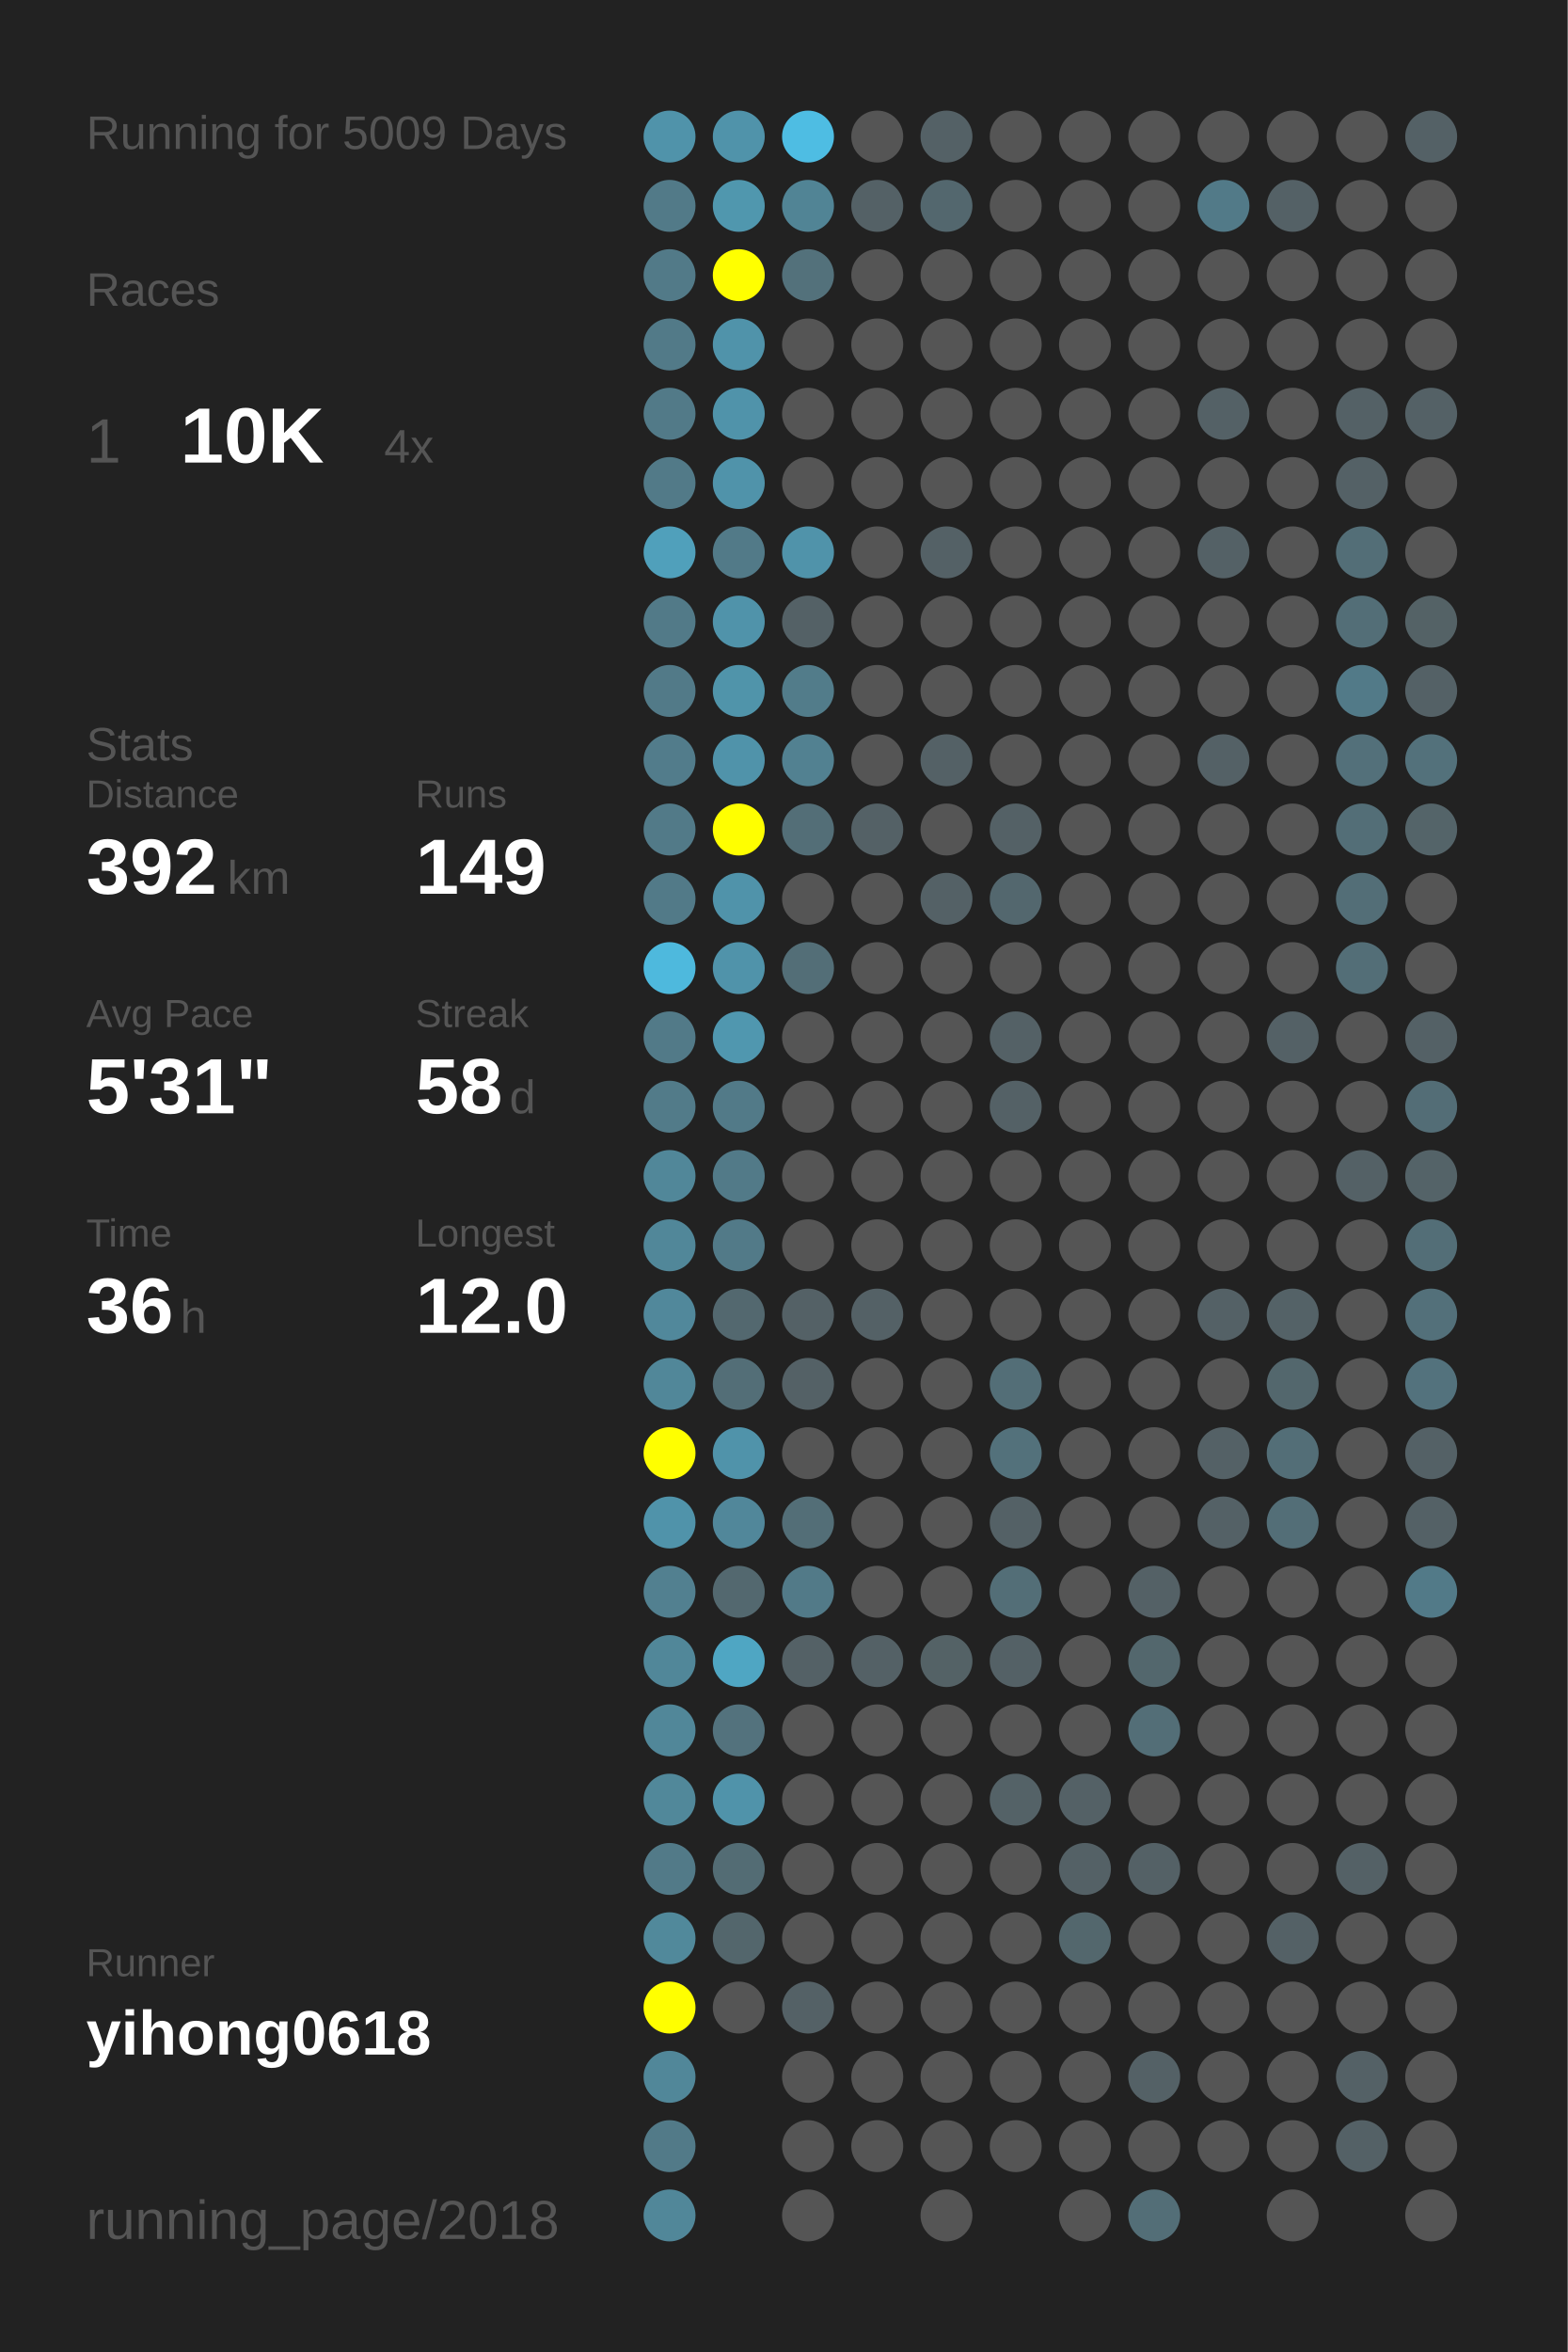
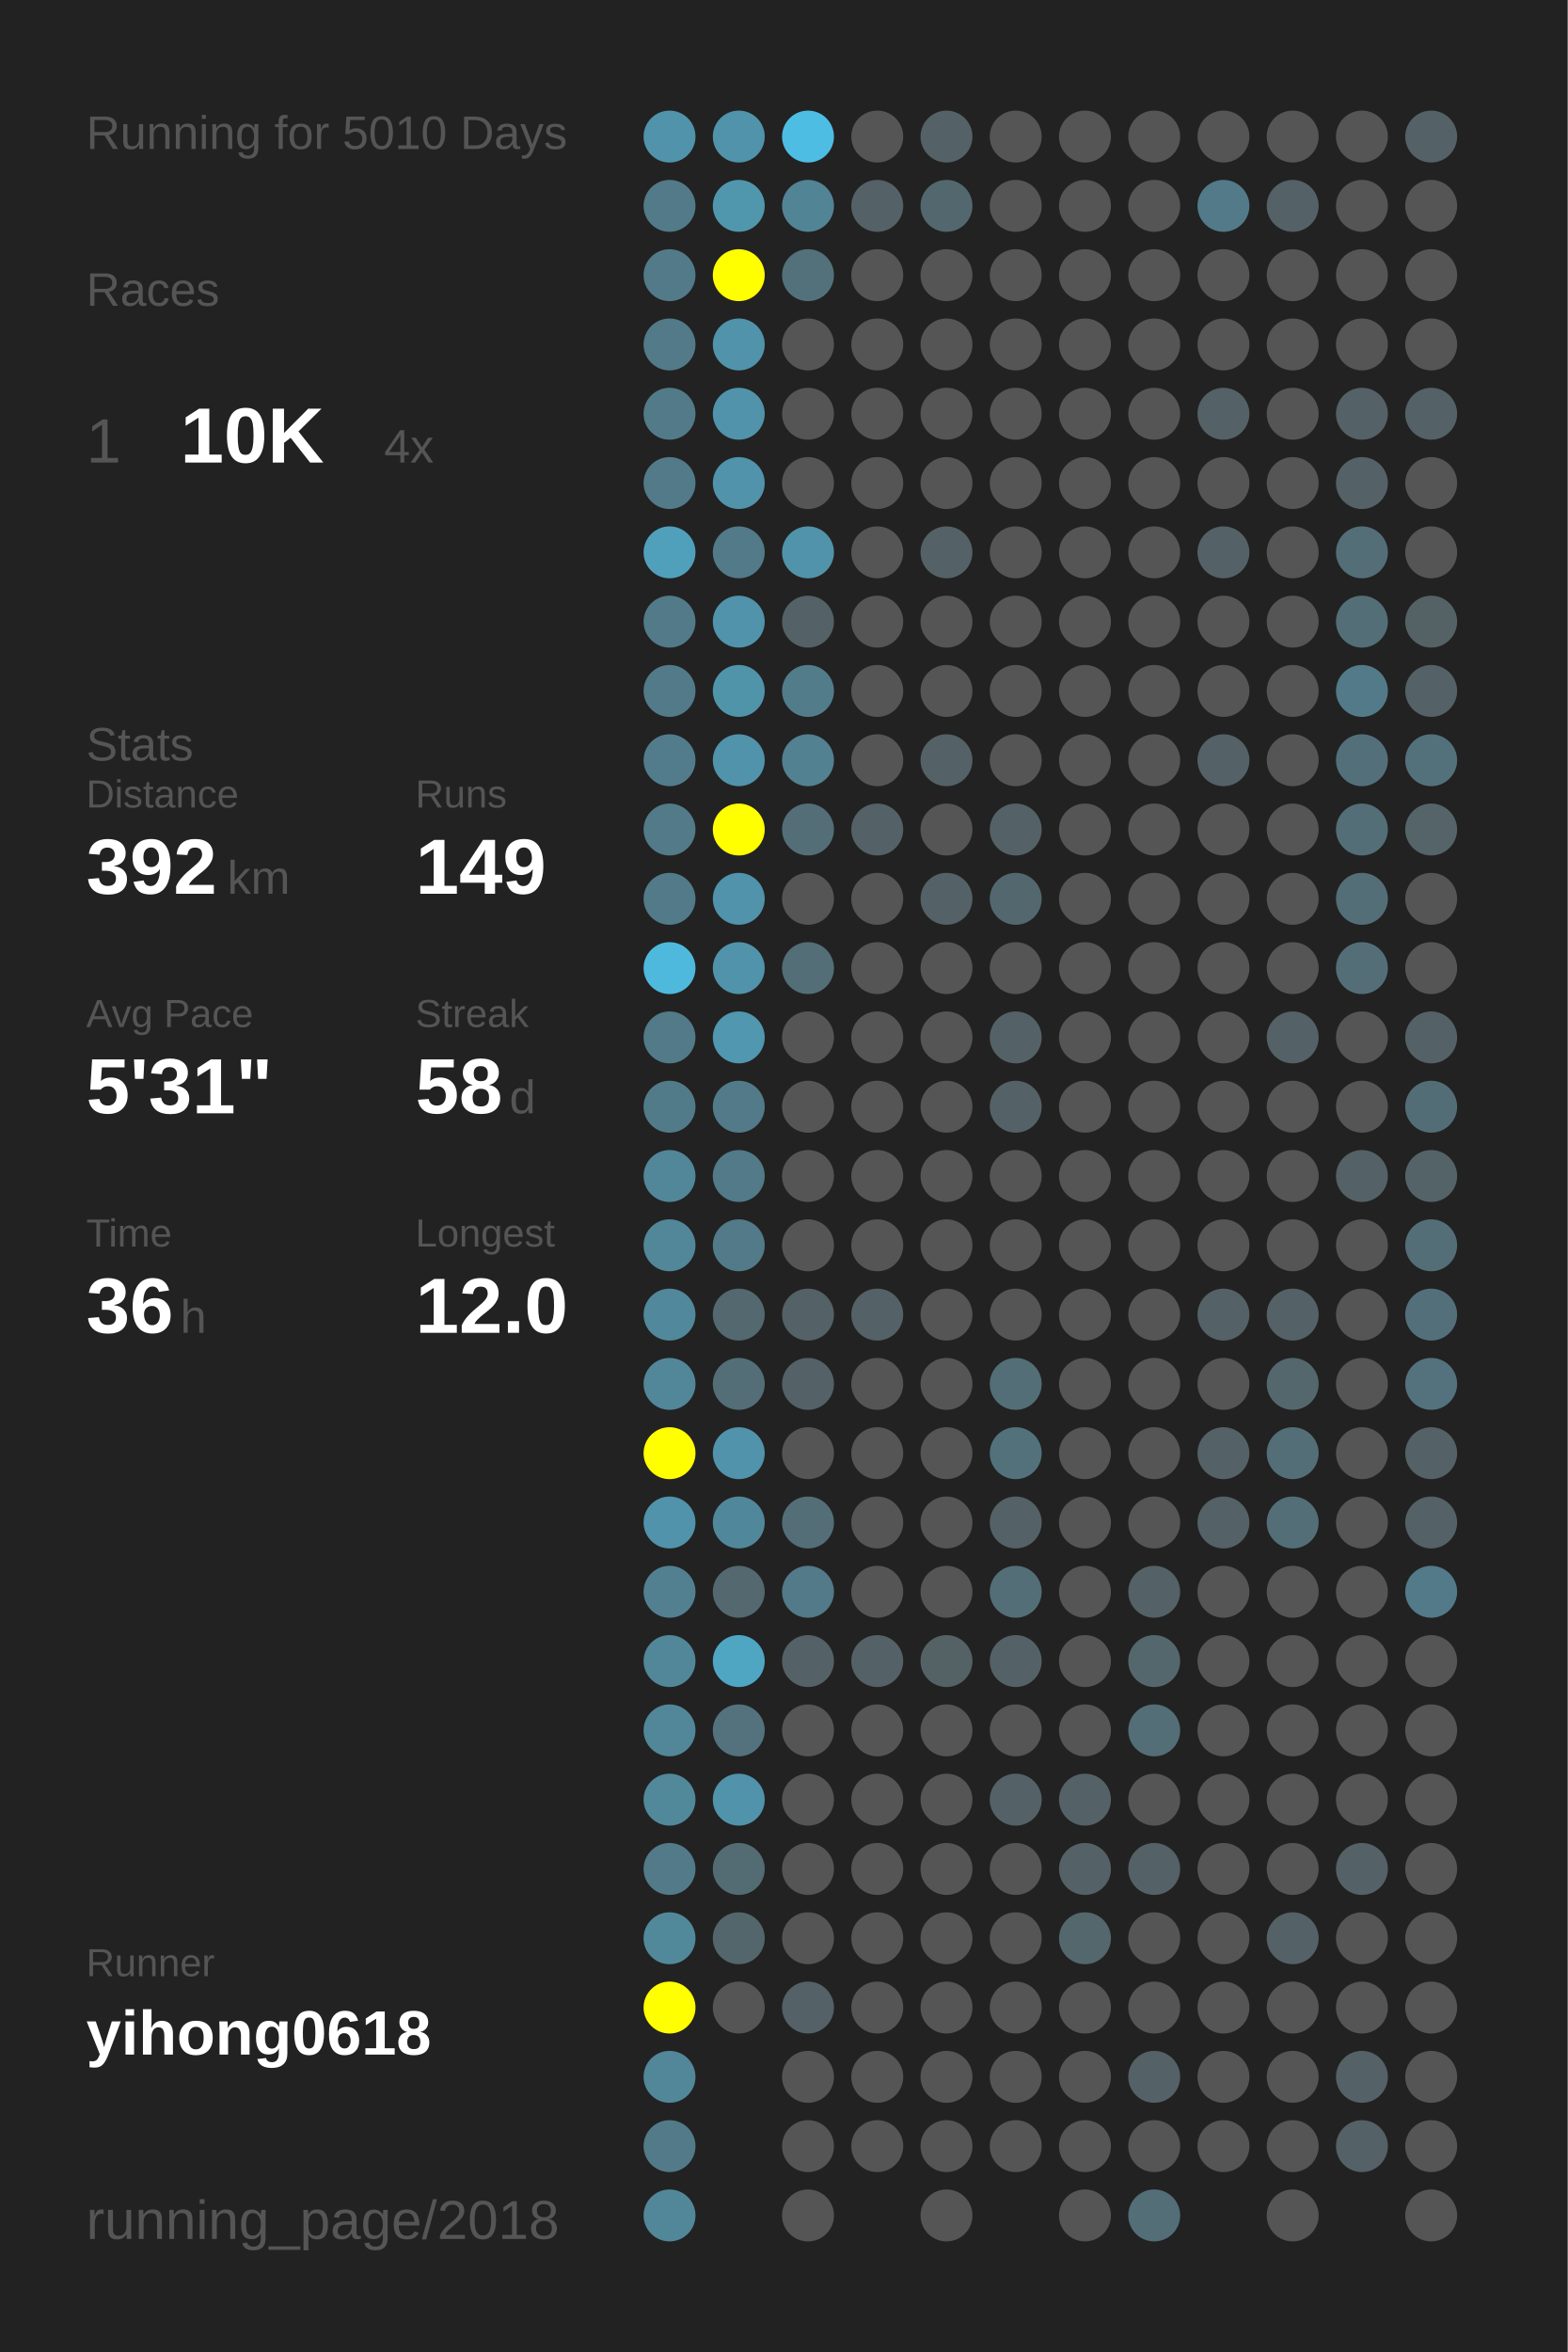
<svg xmlns="http://www.w3.org/2000/svg" baseProfile="full" height="300mm" version="1.1" viewBox="0,0,200,300" width="200mm">
  <defs />
  <rect fill="#222222" height="300" width="200" x="0" y="0" />
-   <text fill="#555555" style="font-size:6px; font-family:Arial;" x="11" y="19">Running for 5009 Days</text>
+   <text fill="#555555" style="font-size:6px; font-family:Arial;" x="11" y="19">Running for 5010 Days</text>
  <text fill="#555555" style="font-size:6px; font-family:Arial;" x="11" y="39">Races</text>
  <text fill="#555555" style="font-size:8px; font-family:Arial;" x="11" y="59">1</text>
  <text fill="#FFFFFF" style="font-size:10px; font-family:Arial; font-weight:bold;" x="23" y="59">10K</text>
  <text fill="#555555" style="font-size:6px; font-family:Arial;" x="49" y="59">4x</text>
  <text fill="#555555" style="font-size:6px; font-family:Arial;" x="11" y="97">Stats</text>
  <text fill="#555555" style="font-size:5px; font-family:Arial;" x="11" y="103">Distance</text>
  <text fill="#FFFFFF" style="font-size:10px; font-family:Arial; font-weight:bold;" x="11" y="114">392</text>
  <text fill="#555555" style="font-size:6px; font-family:Arial;" x="29" y="114">km</text>
  <text fill="#555555" style="font-size:5px; font-family:Arial;" x="53" y="103">Runs</text>
  <text fill="#FFFFFF" style="font-size:10px; font-family:Arial; font-weight:bold;" x="53" y="114">149</text>
  <text fill="#555555" style="font-size:5px; font-family:Arial;" x="11" y="131">Avg Pace</text>
  <text fill="#FFFFFF" style="font-size:10px; font-family:Arial; font-weight:bold;" x="11" y="142">5'31"</text>
  <text fill="#555555" style="font-size:5px; font-family:Arial;" x="53" y="131">Streak</text>
  <text fill="#FFFFFF" style="font-size:10px; font-family:Arial; font-weight:bold;" x="53" y="142">58</text>
  <text fill="#555555" style="font-size:6px; font-family:Arial;" x="65" y="142">d</text>
  <text fill="#555555" style="font-size:5px; font-family:Arial;" x="11" y="159">Time</text>
  <text fill="#FFFFFF" style="font-size:10px; font-family:Arial; font-weight:bold;" x="11" y="170">36</text>
  <text fill="#555555" style="font-size:6px; font-family:Arial;" x="23" y="170">h</text>
  <text fill="#555555" style="font-size:5px; font-family:Arial;" x="53" y="159">Longest</text>
  <text fill="#FFFFFF" style="font-size:10px; font-family:Arial; font-weight:bold;" x="53" y="170">12.0</text>
  <text fill="#555555" style="font-size:5px; font-family:Arial;" x="11" y="252.065">Runner</text>
  <text fill="#FFFFFF" style="font-size:8px; font-family:Arial; font-weight:bold;" x="11" y="262.065">yihong0618</text>
  <text fill="#555555" style="font-size:7px; font-family:Arial;" x="11" y="285.581">running_page/2018</text>
  <circle cx="85.417" cy="17.419" fill="#5093aa" r="3.312" />
  <circle cx="85.417" cy="26.258" fill="#527a88" r="3.312" />
  <circle cx="85.417" cy="35.097" fill="#527a88" r="3.312" />
  <circle cx="85.417" cy="43.935" fill="#527a88" r="3.312" />
  <circle cx="85.417" cy="52.774" fill="#527a88" r="3.312" />
  <circle cx="85.417" cy="61.613" fill="#527a88" r="3.312" />
  <circle cx="85.417" cy="70.452" fill="#50a0bb" r="3.312" />
  <circle cx="85.417" cy="79.29" fill="#527a88" r="3.312" />
  <circle cx="85.417" cy="88.129" fill="#527a88" r="3.312" />
  <circle cx="85.417" cy="96.968" fill="#527c8b" r="3.312" />
  <circle cx="85.417" cy="105.806" fill="#527a88" r="3.312" />
  <circle cx="85.417" cy="114.645" fill="#527a88" r="3.312" />
  <circle cx="85.417" cy="123.484" fill="#4eb9dd" r="3.312" />
  <circle cx="85.417" cy="132.323" fill="#527a88" r="3.312" />
  <circle cx="85.417" cy="141.161" fill="#527b89" r="3.312" />
  <circle cx="85.417" cy="150" fill="#518799" r="3.312" />
  <circle cx="85.417" cy="158.839" fill="#518799" r="3.312" />
  <circle cx="85.417" cy="167.677" fill="#51889b" r="3.312" />
  <circle cx="85.417" cy="176.516" fill="#518799" r="3.312" />
  <circle cx="85.417" cy="185.355" fill="#FFFF00" r="3.312" />
  <circle cx="85.417" cy="194.194" fill="#5093aa" r="3.312" />
  <circle cx="85.417" cy="203.032" fill="#528090" r="3.312" />
  <circle cx="85.417" cy="211.871" fill="#518799" r="3.312" />
  <circle cx="85.417" cy="220.71" fill="#518799" r="3.312" />
  <circle cx="85.417" cy="229.548" fill="#51889a" r="3.312" />
  <circle cx="85.417" cy="238.387" fill="#527a88" r="3.312" />
  <circle cx="85.417" cy="247.226" fill="#51899b" r="3.312" />
  <circle cx="85.417" cy="256.065" fill="#FFFF00" r="3.312" />
  <circle cx="85.417" cy="264.903" fill="#518799" r="3.312" />
  <circle cx="85.417" cy="273.742" fill="#527a88" r="3.312" />
  <circle cx="85.417" cy="282.581" fill="#518799" r="3.312" />
  <circle cx="94.25" cy="17.419" fill="#5093aa" r="3.312" />
  <circle cx="94.25" cy="26.258" fill="#5097ae" r="3.312" />
  <circle cx="94.25" cy="35.097" fill="#FFFF00" r="3.312" />
  <circle cx="94.25" cy="43.935" fill="#5093aa" r="3.312" />
  <circle cx="94.25" cy="52.774" fill="#5093aa" r="3.312" />
  <circle cx="94.25" cy="61.613" fill="#5093aa" r="3.312" />
  <circle cx="94.25" cy="70.452" fill="#527a88" r="3.312" />
  <circle cx="94.25" cy="79.29" fill="#5093aa" r="3.312" />
  <circle cx="94.25" cy="88.129" fill="#5094aa" r="3.312" />
  <circle cx="94.25" cy="96.968" fill="#5093aa" r="3.312" />
  <circle cx="94.25" cy="105.806" fill="#FFFF00" r="3.312" />
  <circle cx="94.25" cy="114.645" fill="#5093aa" r="3.312" />
  <circle cx="94.25" cy="123.484" fill="#5093aa" r="3.312" />
  <circle cx="94.25" cy="132.323" fill="#5097af" r="3.312" />
  <circle cx="94.25" cy="141.161" fill="#527a88" r="3.312" />
  <circle cx="94.25" cy="150" fill="#527a88" r="3.312" />
  <circle cx="94.25" cy="158.839" fill="#527a88" r="3.312" />
  <circle cx="94.25" cy="167.677" fill="#53686f" r="3.312" />
  <circle cx="94.25" cy="176.516" fill="#536e77" r="3.312" />
  <circle cx="94.25" cy="185.355" fill="#5093aa" r="3.312" />
  <circle cx="94.25" cy="194.194" fill="#51879a" r="3.312" />
  <circle cx="94.25" cy="203.032" fill="#53686f" r="3.312" />
  <circle cx="94.25" cy="211.871" fill="#4fa6c3" r="3.312" />
  <circle cx="94.25" cy="220.71" fill="#53727d" r="3.312" />
  <circle cx="94.25" cy="229.548" fill="#5093aa" r="3.312" />
  <circle cx="94.25" cy="238.387" fill="#536c74" r="3.312" />
  <circle cx="94.25" cy="247.226" fill="#53666c" r="3.312" />
  <circle cx="94.25" cy="256.065" fill="#555555" r="3.312" />
  <circle cx="103.083" cy="17.419" fill="#4ebde3" r="3.312" />
  <circle cx="103.083" cy="26.258" fill="#518495" r="3.312" />
  <circle cx="103.083" cy="35.097" fill="#53717b" r="3.312" />
  <circle cx="103.083" cy="43.935" fill="#555555" r="3.312" />
  <circle cx="103.083" cy="52.774" fill="#555555" r="3.312" />
  <circle cx="103.083" cy="61.613" fill="#555555" r="3.312" />
  <circle cx="103.083" cy="70.452" fill="#5093aa" r="3.312" />
  <circle cx="103.083" cy="79.29" fill="#546166" r="3.312" />
  <circle cx="103.083" cy="88.129" fill="#527c8a" r="3.312" />
  <circle cx="103.083" cy="96.968" fill="#528191" r="3.312" />
  <circle cx="103.083" cy="105.806" fill="#536e77" r="3.312" />
  <circle cx="103.083" cy="114.645" fill="#555555" r="3.312" />
  <circle cx="103.083" cy="123.484" fill="#536e77" r="3.312" />
  <circle cx="103.083" cy="132.323" fill="#555555" r="3.312" />
  <circle cx="103.083" cy="141.161" fill="#555555" r="3.312" />
  <circle cx="103.083" cy="150" fill="#555555" r="3.312" />
  <circle cx="103.083" cy="158.839" fill="#555555" r="3.312" />
  <circle cx="103.083" cy="167.677" fill="#546166" r="3.312" />
  <circle cx="103.083" cy="176.516" fill="#546166" r="3.312" />
  <circle cx="103.083" cy="185.355" fill="#555555" r="3.312" />
  <circle cx="103.083" cy="194.194" fill="#536e77" r="3.312" />
  <circle cx="103.083" cy="203.032" fill="#527a88" r="3.312" />
  <circle cx="103.083" cy="211.871" fill="#546166" r="3.312" />
  <circle cx="103.083" cy="220.71" fill="#555555" r="3.312" />
  <circle cx="103.083" cy="229.548" fill="#555555" r="3.312" />
  <circle cx="103.083" cy="238.387" fill="#555555" r="3.312" />
  <circle cx="103.083" cy="247.226" fill="#555555" r="3.312" />
  <circle cx="103.083" cy="256.065" fill="#546166" r="3.312" />
  <circle cx="103.083" cy="264.903" fill="#555555" r="3.312" />
  <circle cx="103.083" cy="273.742" fill="#555555" r="3.312" />
  <circle cx="103.083" cy="282.581" fill="#555555" r="3.312" />
  <circle cx="111.917" cy="17.419" fill="#555555" r="3.312" />
  <circle cx="111.917" cy="26.258" fill="#546166" r="3.312" />
  <circle cx="111.917" cy="35.097" fill="#555555" r="3.312" />
  <circle cx="111.917" cy="43.935" fill="#555555" r="3.312" />
  <circle cx="111.917" cy="52.774" fill="#555555" r="3.312" />
  <circle cx="111.917" cy="61.613" fill="#555555" r="3.312" />
  <circle cx="111.917" cy="70.452" fill="#555555" r="3.312" />
  <circle cx="111.917" cy="79.29" fill="#555555" r="3.312" />
  <circle cx="111.917" cy="88.129" fill="#555555" r="3.312" />
  <circle cx="111.917" cy="96.968" fill="#555555" r="3.312" />
  <circle cx="111.917" cy="105.806" fill="#546166" r="3.312" />
  <circle cx="111.917" cy="114.645" fill="#555555" r="3.312" />
  <circle cx="111.917" cy="123.484" fill="#555555" r="3.312" />
  <circle cx="111.917" cy="132.323" fill="#555555" r="3.312" />
  <circle cx="111.917" cy="141.161" fill="#555555" r="3.312" />
  <circle cx="111.917" cy="150" fill="#555555" r="3.312" />
  <circle cx="111.917" cy="158.839" fill="#555555" r="3.312" />
  <circle cx="111.917" cy="167.677" fill="#546166" r="3.312" />
  <circle cx="111.917" cy="176.516" fill="#555555" r="3.312" />
  <circle cx="111.917" cy="185.355" fill="#555555" r="3.312" />
  <circle cx="111.917" cy="194.194" fill="#555555" r="3.312" />
  <circle cx="111.917" cy="203.032" fill="#555555" r="3.312" />
  <circle cx="111.917" cy="211.871" fill="#546166" r="3.312" />
  <circle cx="111.917" cy="220.71" fill="#555555" r="3.312" />
  <circle cx="111.917" cy="229.548" fill="#555555" r="3.312" />
  <circle cx="111.917" cy="238.387" fill="#555555" r="3.312" />
  <circle cx="111.917" cy="247.226" fill="#555555" r="3.312" />
  <circle cx="111.917" cy="256.065" fill="#555555" r="3.312" />
  <circle cx="111.917" cy="264.903" fill="#555555" r="3.312" />
  <circle cx="111.917" cy="273.742" fill="#555555" r="3.312" />
  <circle cx="120.75" cy="17.419" fill="#546166" r="3.312" />
  <circle cx="120.75" cy="26.258" fill="#53676e" r="3.312" />
  <circle cx="120.75" cy="35.097" fill="#555555" r="3.312" />
  <circle cx="120.75" cy="43.935" fill="#555555" r="3.312" />
  <circle cx="120.75" cy="52.774" fill="#555555" r="3.312" />
  <circle cx="120.75" cy="61.613" fill="#555555" r="3.312" />
  <circle cx="120.75" cy="70.452" fill="#546166" r="3.312" />
  <circle cx="120.75" cy="79.29" fill="#555555" r="3.312" />
  <circle cx="120.75" cy="88.129" fill="#555555" r="3.312" />
  <circle cx="120.75" cy="96.968" fill="#546166" r="3.312" />
  <circle cx="120.75" cy="105.806" fill="#555555" r="3.312" />
  <circle cx="120.75" cy="114.645" fill="#546166" r="3.312" />
  <circle cx="120.75" cy="123.484" fill="#555555" r="3.312" />
  <circle cx="120.75" cy="132.323" fill="#555555" r="3.312" />
  <circle cx="120.75" cy="141.161" fill="#555555" r="3.312" />
  <circle cx="120.75" cy="150" fill="#555555" r="3.312" />
  <circle cx="120.75" cy="158.839" fill="#555555" r="3.312" />
  <circle cx="120.75" cy="167.677" fill="#555555" r="3.312" />
  <circle cx="120.75" cy="176.516" fill="#555555" r="3.312" />
  <circle cx="120.75" cy="185.355" fill="#555555" r="3.312" />
  <circle cx="120.75" cy="194.194" fill="#555555" r="3.312" />
  <circle cx="120.75" cy="203.032" fill="#555555" r="3.312" />
  <circle cx="120.75" cy="211.871" fill="#546266" r="3.312" />
  <circle cx="120.75" cy="220.71" fill="#555555" r="3.312" />
  <circle cx="120.75" cy="229.548" fill="#555555" r="3.312" />
  <circle cx="120.75" cy="238.387" fill="#555555" r="3.312" />
  <circle cx="120.75" cy="247.226" fill="#555555" r="3.312" />
  <circle cx="120.75" cy="256.065" fill="#555555" r="3.312" />
  <circle cx="120.75" cy="264.903" fill="#555555" r="3.312" />
  <circle cx="120.75" cy="273.742" fill="#555555" r="3.312" />
  <circle cx="120.75" cy="282.581" fill="#555555" r="3.312" />
  <circle cx="129.583" cy="17.419" fill="#555555" r="3.312" />
  <circle cx="129.583" cy="26.258" fill="#555555" r="3.312" />
  <circle cx="129.583" cy="35.097" fill="#555555" r="3.312" />
  <circle cx="129.583" cy="43.935" fill="#555555" r="3.312" />
  <circle cx="129.583" cy="52.774" fill="#555555" r="3.312" />
  <circle cx="129.583" cy="61.613" fill="#555555" r="3.312" />
  <circle cx="129.583" cy="70.452" fill="#555555" r="3.312" />
  <circle cx="129.583" cy="79.29" fill="#555555" r="3.312" />
  <circle cx="129.583" cy="88.129" fill="#555555" r="3.312" />
  <circle cx="129.583" cy="96.968" fill="#555555" r="3.312" />
  <circle cx="129.583" cy="105.806" fill="#546166" r="3.312" />
  <circle cx="129.583" cy="114.645" fill="#53676e" r="3.312" />
  <circle cx="129.583" cy="123.484" fill="#555555" r="3.312" />
  <circle cx="129.583" cy="132.323" fill="#546166" r="3.312" />
  <circle cx="129.583" cy="141.161" fill="#546166" r="3.312" />
  <circle cx="129.583" cy="150" fill="#555555" r="3.312" />
  <circle cx="129.583" cy="158.839" fill="#555555" r="3.312" />
  <circle cx="129.583" cy="167.677" fill="#555555" r="3.312" />
  <circle cx="129.583" cy="176.516" fill="#536e77" r="3.312" />
  <circle cx="129.583" cy="185.355" fill="#53717b" r="3.312" />
  <circle cx="129.583" cy="194.194" fill="#546166" r="3.312" />
  <circle cx="129.583" cy="203.032" fill="#536e77" r="3.312" />
  <circle cx="129.583" cy="211.871" fill="#546166" r="3.312" />
  <circle cx="129.583" cy="220.71" fill="#555555" r="3.312" />
  <circle cx="129.583" cy="229.548" fill="#546267" r="3.312" />
  <circle cx="129.583" cy="238.387" fill="#555555" r="3.312" />
  <circle cx="129.583" cy="247.226" fill="#555555" r="3.312" />
  <circle cx="129.583" cy="256.065" fill="#555555" r="3.312" />
  <circle cx="129.583" cy="264.903" fill="#555555" r="3.312" />
  <circle cx="129.583" cy="273.742" fill="#555555" r="3.312" />
  <circle cx="138.417" cy="17.419" fill="#555555" r="3.312" />
  <circle cx="138.417" cy="26.258" fill="#555555" r="3.312" />
  <circle cx="138.417" cy="35.097" fill="#555555" r="3.312" />
  <circle cx="138.417" cy="43.935" fill="#555555" r="3.312" />
  <circle cx="138.417" cy="52.774" fill="#555555" r="3.312" />
  <circle cx="138.417" cy="61.613" fill="#555555" r="3.312" />
  <circle cx="138.417" cy="70.452" fill="#555555" r="3.312" />
  <circle cx="138.417" cy="79.29" fill="#555555" r="3.312" />
  <circle cx="138.417" cy="88.129" fill="#555555" r="3.312" />
  <circle cx="138.417" cy="96.968" fill="#555555" r="3.312" />
  <circle cx="138.417" cy="105.806" fill="#555555" r="3.312" />
  <circle cx="138.417" cy="114.645" fill="#555555" r="3.312" />
  <circle cx="138.417" cy="123.484" fill="#555555" r="3.312" />
  <circle cx="138.417" cy="132.323" fill="#555555" r="3.312" />
  <circle cx="138.417" cy="141.161" fill="#555555" r="3.312" />
  <circle cx="138.417" cy="150" fill="#555555" r="3.312" />
  <circle cx="138.417" cy="158.839" fill="#555555" r="3.312" />
  <circle cx="138.417" cy="167.677" fill="#555555" r="3.312" />
  <circle cx="138.417" cy="176.516" fill="#555555" r="3.312" />
  <circle cx="138.417" cy="185.355" fill="#555555" r="3.312" />
  <circle cx="138.417" cy="194.194" fill="#555555" r="3.312" />
  <circle cx="138.417" cy="203.032" fill="#555555" r="3.312" />
  <circle cx="138.417" cy="211.871" fill="#555555" r="3.312" />
  <circle cx="138.417" cy="220.71" fill="#555555" r="3.312" />
  <circle cx="138.417" cy="229.548" fill="#546166" r="3.312" />
  <circle cx="138.417" cy="238.387" fill="#546166" r="3.312" />
  <circle cx="138.417" cy="247.226" fill="#53676d" r="3.312" />
  <circle cx="138.417" cy="256.065" fill="#555555" r="3.312" />
  <circle cx="138.417" cy="264.903" fill="#555555" r="3.312" />
  <circle cx="138.417" cy="273.742" fill="#555555" r="3.312" />
  <circle cx="138.417" cy="282.581" fill="#555555" r="3.312" />
  <circle cx="147.25" cy="17.419" fill="#555555" r="3.312" />
  <circle cx="147.25" cy="26.258" fill="#555555" r="3.312" />
  <circle cx="147.25" cy="35.097" fill="#555555" r="3.312" />
  <circle cx="147.25" cy="43.935" fill="#555555" r="3.312" />
  <circle cx="147.25" cy="52.774" fill="#555555" r="3.312" />
  <circle cx="147.25" cy="61.613" fill="#555555" r="3.312" />
  <circle cx="147.25" cy="70.452" fill="#555555" r="3.312" />
  <circle cx="147.25" cy="79.29" fill="#555555" r="3.312" />
  <circle cx="147.25" cy="88.129" fill="#555555" r="3.312" />
  <circle cx="147.25" cy="96.968" fill="#555555" r="3.312" />
  <circle cx="147.25" cy="105.806" fill="#555555" r="3.312" />
  <circle cx="147.25" cy="114.645" fill="#555555" r="3.312" />
  <circle cx="147.25" cy="123.484" fill="#555555" r="3.312" />
  <circle cx="147.25" cy="132.323" fill="#555555" r="3.312" />
  <circle cx="147.25" cy="141.161" fill="#555555" r="3.312" />
  <circle cx="147.25" cy="150" fill="#555555" r="3.312" />
  <circle cx="147.25" cy="158.839" fill="#555555" r="3.312" />
  <circle cx="147.25" cy="167.677" fill="#555555" r="3.312" />
  <circle cx="147.25" cy="176.516" fill="#555555" r="3.312" />
  <circle cx="147.25" cy="185.355" fill="#555555" r="3.312" />
  <circle cx="147.25" cy="194.194" fill="#555555" r="3.312" />
  <circle cx="147.25" cy="203.032" fill="#546166" r="3.312" />
  <circle cx="147.25" cy="211.871" fill="#53676d" r="3.312" />
  <circle cx="147.25" cy="220.71" fill="#536e77" r="3.312" />
  <circle cx="147.25" cy="229.548" fill="#555555" r="3.312" />
  <circle cx="147.25" cy="238.387" fill="#546166" r="3.312" />
  <circle cx="147.25" cy="247.226" fill="#555555" r="3.312" />
  <circle cx="147.25" cy="256.065" fill="#555555" r="3.312" />
  <circle cx="147.25" cy="264.903" fill="#546166" r="3.312" />
  <circle cx="147.25" cy="273.742" fill="#555555" r="3.312" />
  <circle cx="147.25" cy="282.581" fill="#536e77" r="3.312" />
  <circle cx="156.083" cy="17.419" fill="#555555" r="3.312" />
  <circle cx="156.083" cy="26.258" fill="#527a88" r="3.312" />
  <circle cx="156.083" cy="35.097" fill="#555555" r="3.312" />
  <circle cx="156.083" cy="43.935" fill="#555555" r="3.312" />
  <circle cx="156.083" cy="52.774" fill="#546166" r="3.312" />
  <circle cx="156.083" cy="61.613" fill="#555555" r="3.312" />
  <circle cx="156.083" cy="70.452" fill="#546166" r="3.312" />
  <circle cx="156.083" cy="79.29" fill="#555555" r="3.312" />
  <circle cx="156.083" cy="88.129" fill="#555555" r="3.312" />
  <circle cx="156.083" cy="96.968" fill="#546166" r="3.312" />
  <circle cx="156.083" cy="105.806" fill="#555555" r="3.312" />
  <circle cx="156.083" cy="114.645" fill="#555555" r="3.312" />
  <circle cx="156.083" cy="123.484" fill="#555555" r="3.312" />
  <circle cx="156.083" cy="132.323" fill="#555555" r="3.312" />
  <circle cx="156.083" cy="141.161" fill="#555555" r="3.312" />
  <circle cx="156.083" cy="150" fill="#555555" r="3.312" />
  <circle cx="156.083" cy="158.839" fill="#555555" r="3.312" />
  <circle cx="156.083" cy="167.677" fill="#546166" r="3.312" />
  <circle cx="156.083" cy="176.516" fill="#555555" r="3.312" />
  <circle cx="156.083" cy="185.355" fill="#546166" r="3.312" />
  <circle cx="156.083" cy="194.194" fill="#546166" r="3.312" />
  <circle cx="156.083" cy="203.032" fill="#555555" r="3.312" />
  <circle cx="156.083" cy="211.871" fill="#555555" r="3.312" />
  <circle cx="156.083" cy="220.71" fill="#555555" r="3.312" />
  <circle cx="156.083" cy="229.548" fill="#555555" r="3.312" />
  <circle cx="156.083" cy="238.387" fill="#555555" r="3.312" />
  <circle cx="156.083" cy="247.226" fill="#555555" r="3.312" />
  <circle cx="156.083" cy="256.065" fill="#555555" r="3.312" />
  <circle cx="156.083" cy="264.903" fill="#555555" r="3.312" />
  <circle cx="156.083" cy="273.742" fill="#555555" r="3.312" />
  <circle cx="164.917" cy="17.419" fill="#555555" r="3.312" />
  <circle cx="164.917" cy="26.258" fill="#546166" r="3.312" />
  <circle cx="164.917" cy="35.097" fill="#555555" r="3.312" />
  <circle cx="164.917" cy="43.935" fill="#555555" r="3.312" />
  <circle cx="164.917" cy="52.774" fill="#555555" r="3.312" />
  <circle cx="164.917" cy="61.613" fill="#555555" r="3.312" />
  <circle cx="164.917" cy="70.452" fill="#555555" r="3.312" />
  <circle cx="164.917" cy="79.29" fill="#555555" r="3.312" />
  <circle cx="164.917" cy="88.129" fill="#555555" r="3.312" />
  <circle cx="164.917" cy="96.968" fill="#555555" r="3.312" />
  <circle cx="164.917" cy="105.806" fill="#555555" r="3.312" />
  <circle cx="164.917" cy="114.645" fill="#555555" r="3.312" />
  <circle cx="164.917" cy="123.484" fill="#555555" r="3.312" />
  <circle cx="164.917" cy="132.323" fill="#546166" r="3.312" />
  <circle cx="164.917" cy="141.161" fill="#555555" r="3.312" />
  <circle cx="164.917" cy="150" fill="#555555" r="3.312" />
  <circle cx="164.917" cy="158.839" fill="#555555" r="3.312" />
  <circle cx="164.917" cy="167.677" fill="#546267" r="3.312" />
  <circle cx="164.917" cy="176.516" fill="#53676d" r="3.312" />
  <circle cx="164.917" cy="185.355" fill="#536e77" r="3.312" />
  <circle cx="164.917" cy="194.194" fill="#536e77" r="3.312" />
  <circle cx="164.917" cy="203.032" fill="#555555" r="3.312" />
  <circle cx="164.917" cy="211.871" fill="#555555" r="3.312" />
  <circle cx="164.917" cy="220.71" fill="#555555" r="3.312" />
  <circle cx="164.917" cy="229.548" fill="#555555" r="3.312" />
  <circle cx="164.917" cy="238.387" fill="#555555" r="3.312" />
  <circle cx="164.917" cy="247.226" fill="#546166" r="3.312" />
  <circle cx="164.917" cy="256.065" fill="#555555" r="3.312" />
  <circle cx="164.917" cy="264.903" fill="#555555" r="3.312" />
  <circle cx="164.917" cy="273.742" fill="#555555" r="3.312" />
  <circle cx="164.917" cy="282.581" fill="#555555" r="3.312" />
  <circle cx="173.75" cy="17.419" fill="#555555" r="3.312" />
  <circle cx="173.75" cy="26.258" fill="#555555" r="3.312" />
  <circle cx="173.75" cy="35.097" fill="#555555" r="3.312" />
  <circle cx="173.75" cy="43.935" fill="#555555" r="3.312" />
  <circle cx="173.75" cy="52.774" fill="#546166" r="3.312" />
  <circle cx="173.75" cy="61.613" fill="#546166" r="3.312" />
  <circle cx="173.75" cy="70.452" fill="#536e77" r="3.312" />
  <circle cx="173.75" cy="79.29" fill="#536e77" r="3.312" />
  <circle cx="173.75" cy="88.129" fill="#527a88" r="3.312" />
  <circle cx="173.75" cy="96.968" fill="#53707a" r="3.312" />
  <circle cx="173.75" cy="105.806" fill="#536e77" r="3.312" />
  <circle cx="173.75" cy="114.645" fill="#536e77" r="3.312" />
  <circle cx="173.75" cy="123.484" fill="#536e77" r="3.312" />
  <circle cx="173.75" cy="132.323" fill="#555555" r="3.312" />
  <circle cx="173.75" cy="141.161" fill="#555555" r="3.312" />
  <circle cx="173.75" cy="150" fill="#546166" r="3.312" />
  <circle cx="173.75" cy="158.839" fill="#555555" r="3.312" />
  <circle cx="173.75" cy="167.677" fill="#555555" r="3.312" />
  <circle cx="173.75" cy="176.516" fill="#555555" r="3.312" />
  <circle cx="173.75" cy="185.355" fill="#555555" r="3.312" />
  <circle cx="173.75" cy="194.194" fill="#555555" r="3.312" />
  <circle cx="173.75" cy="203.032" fill="#555555" r="3.312" />
  <circle cx="173.75" cy="211.871" fill="#555555" r="3.312" />
  <circle cx="173.75" cy="220.71" fill="#555555" r="3.312" />
  <circle cx="173.75" cy="229.548" fill="#555555" r="3.312" />
  <circle cx="173.75" cy="238.387" fill="#546166" r="3.312" />
  <circle cx="173.75" cy="247.226" fill="#555555" r="3.312" />
  <circle cx="173.75" cy="256.065" fill="#555555" r="3.312" />
  <circle cx="173.75" cy="264.903" fill="#546166" r="3.312" />
  <circle cx="173.75" cy="273.742" fill="#546166" r="3.312" />
  <circle cx="182.583" cy="17.419" fill="#546166" r="3.312" />
  <circle cx="182.583" cy="26.258" fill="#555555" r="3.312" />
  <circle cx="182.583" cy="35.097" fill="#555555" r="3.312" />
  <circle cx="182.583" cy="43.935" fill="#555555" r="3.312" />
  <circle cx="182.583" cy="52.774" fill="#546166" r="3.312" />
  <circle cx="182.583" cy="61.613" fill="#555555" r="3.312" />
  <circle cx="182.583" cy="70.452" fill="#555555" r="3.312" />
  <circle cx="182.583" cy="79.29" fill="#546266" r="3.312" />
  <circle cx="182.583" cy="88.129" fill="#546166" r="3.312" />
  <circle cx="182.583" cy="96.968" fill="#53717b" r="3.312" />
  <circle cx="182.583" cy="105.806" fill="#546469" r="3.312" />
  <circle cx="182.583" cy="114.645" fill="#555555" r="3.312" />
  <circle cx="182.583" cy="123.484" fill="#555555" r="3.312" />
  <circle cx="182.583" cy="132.323" fill="#546166" r="3.312" />
  <circle cx="182.583" cy="141.161" fill="#536d76" r="3.312" />
  <circle cx="182.583" cy="150" fill="#546368" r="3.312" />
  <circle cx="182.583" cy="158.839" fill="#536e77" r="3.312" />
  <circle cx="182.583" cy="167.677" fill="#53707a" r="3.312" />
  <circle cx="182.583" cy="176.516" fill="#53727d" r="3.312" />
  <circle cx="182.583" cy="185.355" fill="#546166" r="3.312" />
  <circle cx="182.583" cy="194.194" fill="#546166" r="3.312" />
  <circle cx="182.583" cy="203.032" fill="#527a88" r="3.312" />
  <circle cx="182.583" cy="211.871" fill="#555555" r="3.312" />
  <circle cx="182.583" cy="220.71" fill="#555555" r="3.312" />
  <circle cx="182.583" cy="229.548" fill="#555555" r="3.312" />
  <circle cx="182.583" cy="238.387" fill="#555555" r="3.312" />
  <circle cx="182.583" cy="247.226" fill="#555555" r="3.312" />
  <circle cx="182.583" cy="256.065" fill="#555555" r="3.312" />
  <circle cx="182.583" cy="264.903" fill="#555555" r="3.312" />
  <circle cx="182.583" cy="273.742" fill="#555555" r="3.312" />
  <circle cx="182.583" cy="282.581" fill="#555555" r="3.312" />
</svg>
